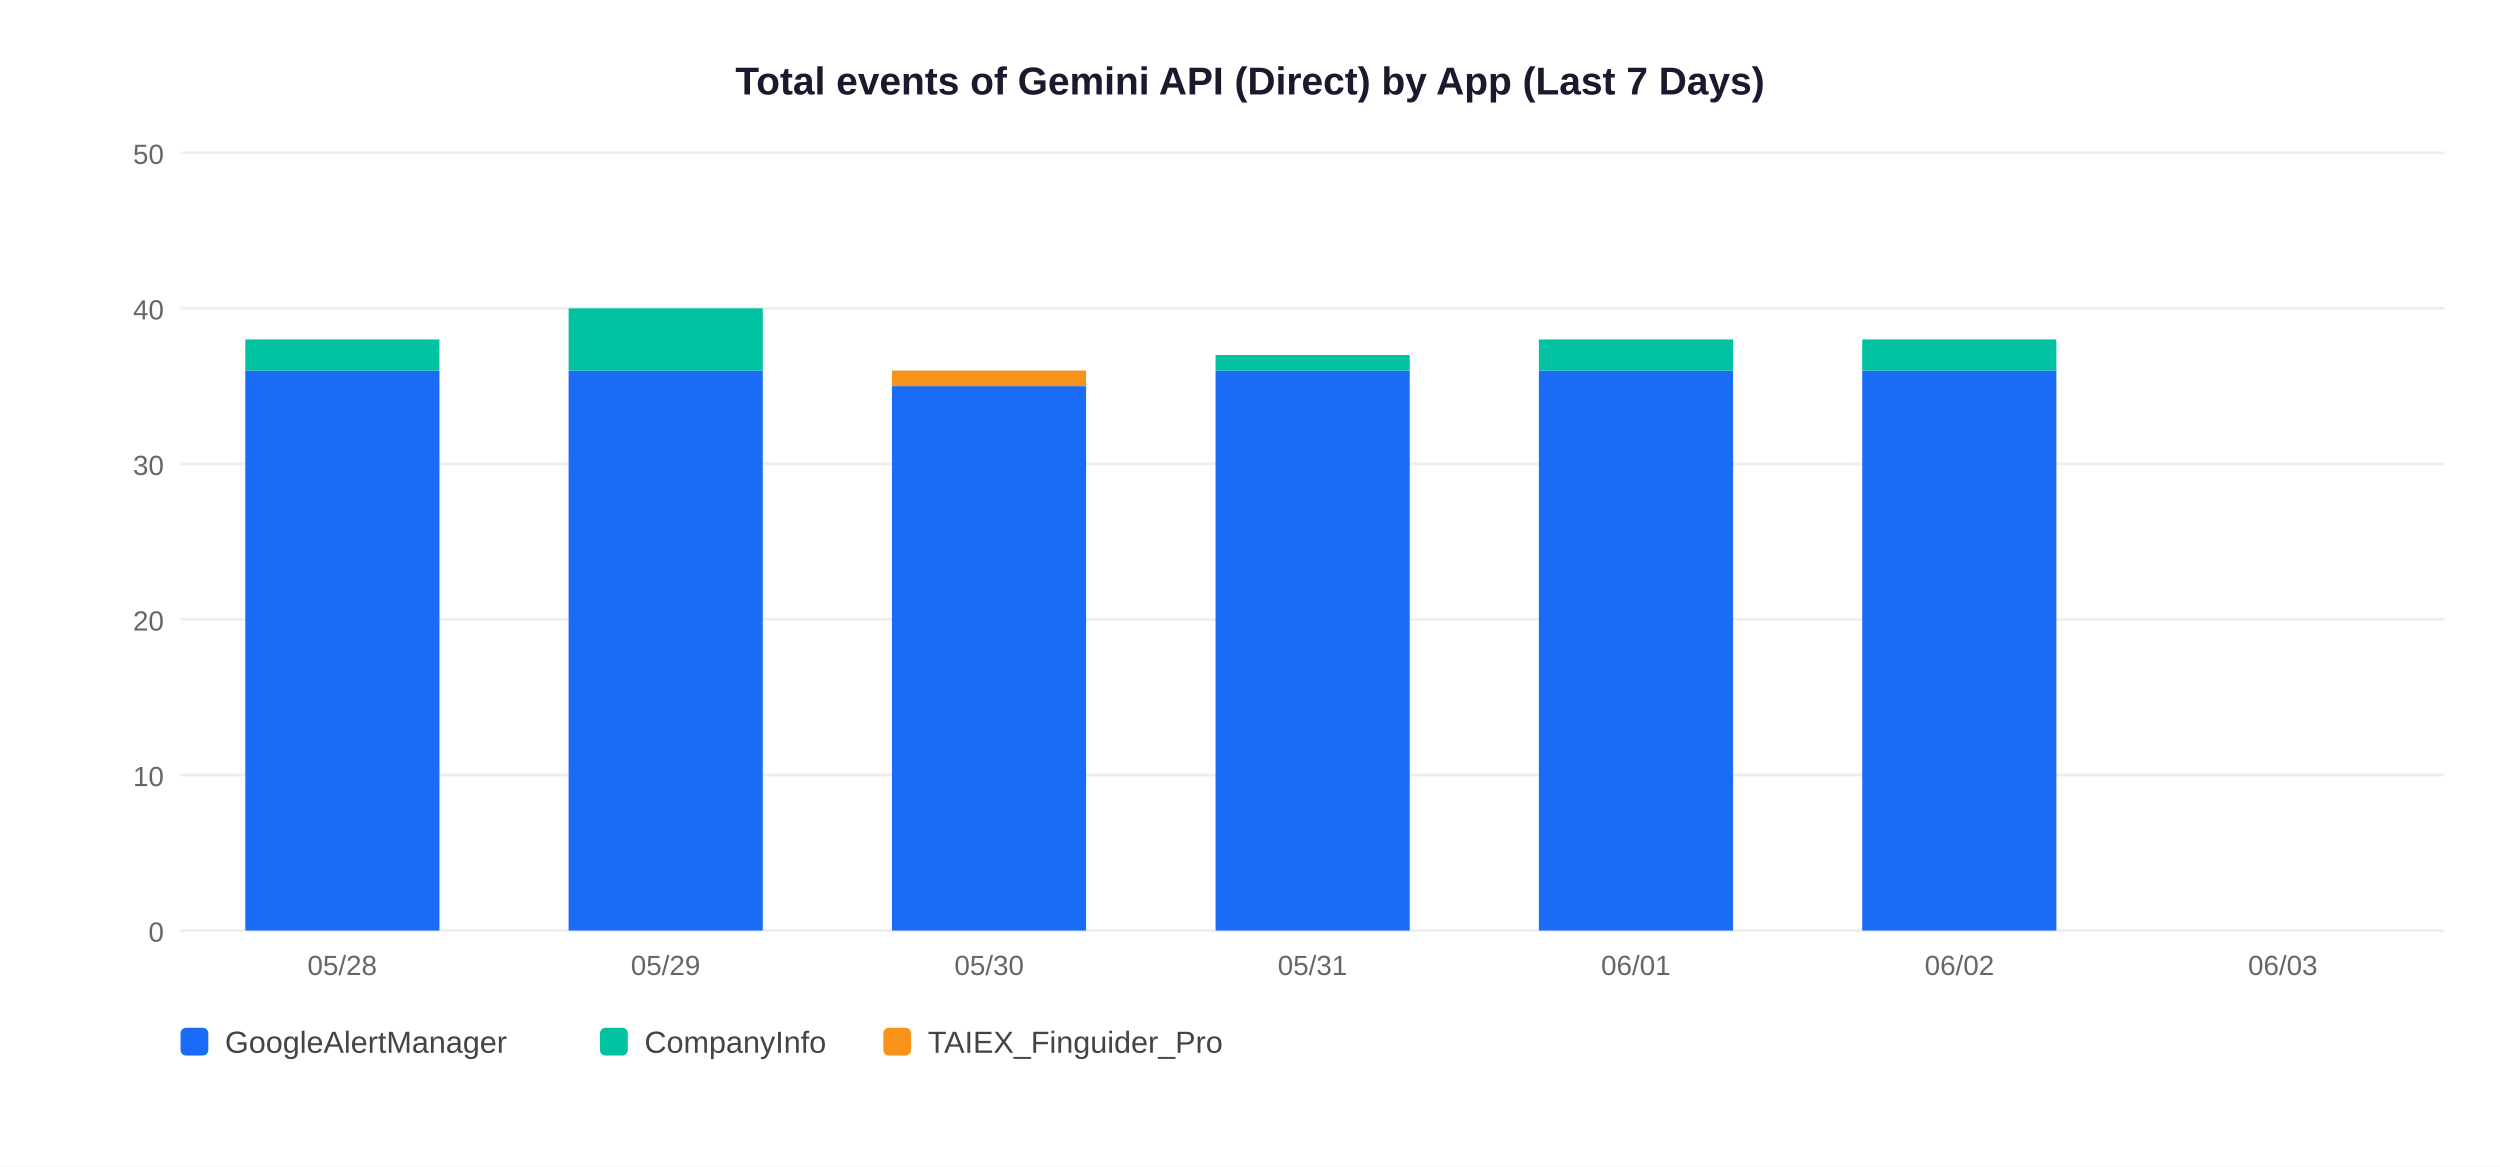
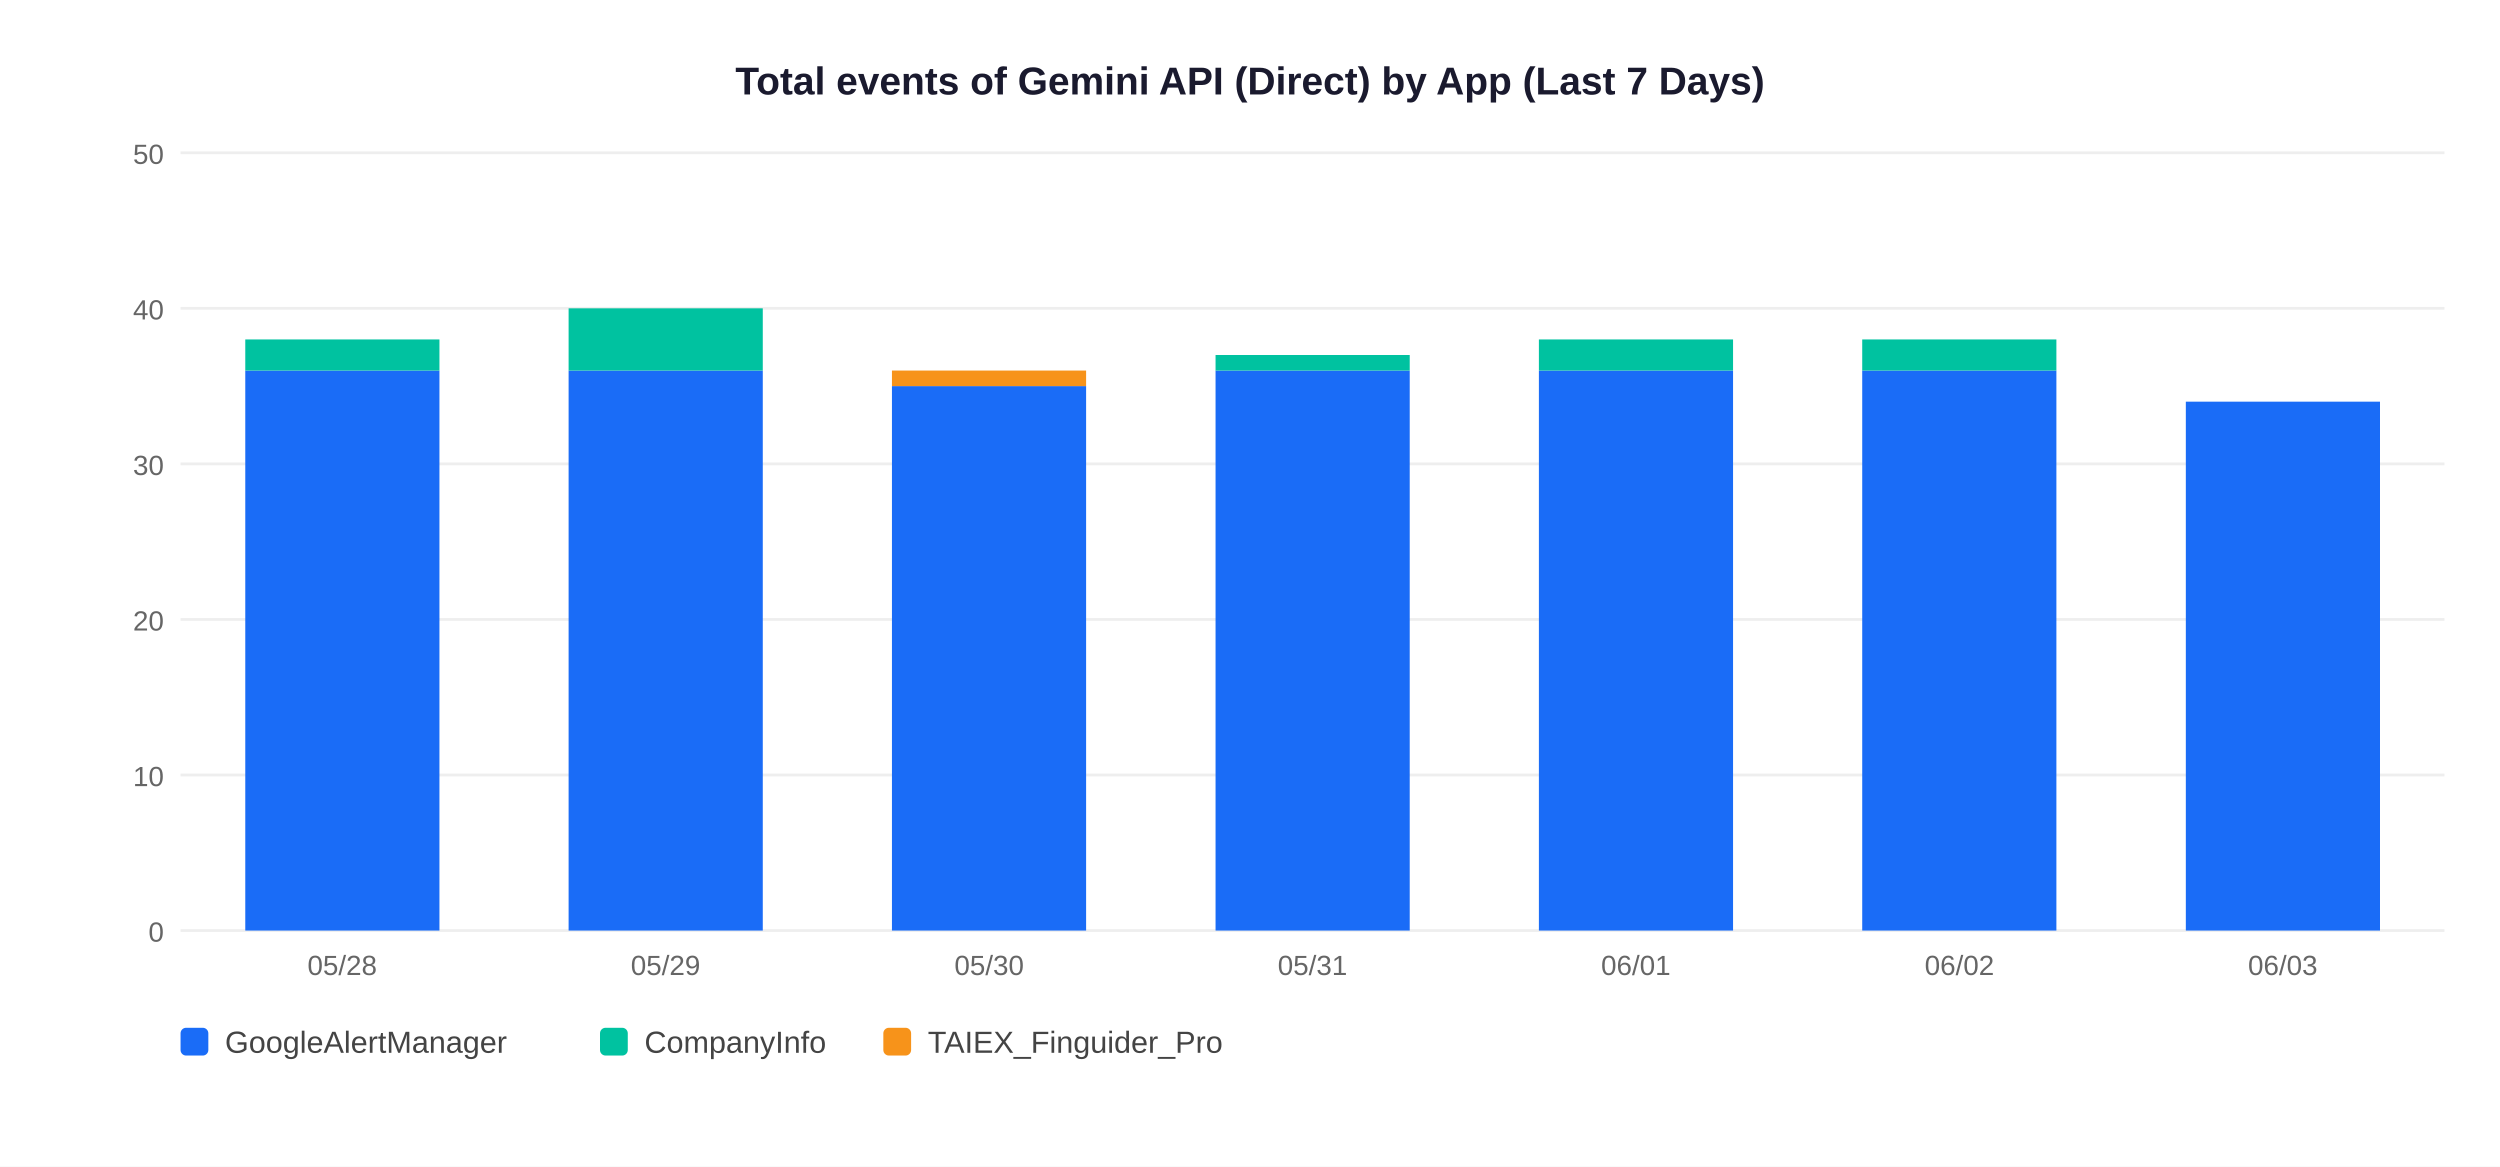
<svg xmlns="http://www.w3.org/2000/svg" width="900" height="420">
  <rect width="900" height="420" fill="white" />
  <text x="450" y="34" text-anchor="middle" font-size="14" font-weight="bold" font-family="Arial,sans-serif" fill="#1a1a2e">Total events of Gemini API (Direct) by App (Last 7 Days)</text>
  <line x1="65" y1="335" x2="880" y2="335" stroke="#EEEEEE" stroke-width="1" />
  <text x="59" y="339" text-anchor="end" font-size="10" font-family="Arial,sans-serif" fill="#666">0</text>
  <line x1="65" y1="279" x2="880" y2="279" stroke="#EEEEEE" stroke-width="1" />
  <text x="59" y="283" text-anchor="end" font-size="10" font-family="Arial,sans-serif" fill="#666">10</text>
  <line x1="65" y1="223" x2="880" y2="223" stroke="#EEEEEE" stroke-width="1" />
  <text x="59" y="227" text-anchor="end" font-size="10" font-family="Arial,sans-serif" fill="#666">20</text>
  <line x1="65" y1="167" x2="880" y2="167" stroke="#EEEEEE" stroke-width="1" />
  <text x="59" y="171" text-anchor="end" font-size="10" font-family="Arial,sans-serif" fill="#666">30</text>
  <line x1="65" y1="111" x2="880" y2="111" stroke="#EEEEEE" stroke-width="1" />
  <text x="59" y="115" text-anchor="end" font-size="10" font-family="Arial,sans-serif" fill="#666">40</text>
  <line x1="65" y1="55" x2="880" y2="55" stroke="#EEEEEE" stroke-width="1" />
  <text x="59" y="59" text-anchor="end" font-size="10" font-family="Arial,sans-serif" fill="#666">50</text>
  <rect x="88.3" y="133.4" width="69.9" height="201.6" fill="#1A6CF7" />
  <rect x="88.3" y="122.2" width="69.9" height="11.2" fill="#00C2A0" />
  <text x="123.2" y="351" text-anchor="middle" font-size="10" font-family="Arial,sans-serif" fill="#666">05/28</text>
  <rect x="204.7" y="133.4" width="69.9" height="201.6" fill="#1A6CF7" />
  <rect x="204.7" y="111.0" width="69.9" height="22.4" fill="#00C2A0" />
  <text x="239.6" y="351" text-anchor="middle" font-size="10" font-family="Arial,sans-serif" fill="#666">05/29</text>
  <rect x="321.1" y="139.0" width="69.9" height="196.0" fill="#1A6CF7" />
  <rect x="321.1" y="133.4" width="69.9" height="5.6" fill="#F7931A" />
  <text x="356.1" y="351" text-anchor="middle" font-size="10" font-family="Arial,sans-serif" fill="#666">05/30</text>
  <rect x="437.6" y="133.4" width="69.9" height="201.6" fill="#1A6CF7" />
  <rect x="437.6" y="127.8" width="69.9" height="5.6" fill="#00C2A0" />
  <text x="472.5" y="351" text-anchor="middle" font-size="10" font-family="Arial,sans-serif" fill="#666">05/31</text>
  <rect x="554.0" y="133.4" width="69.9" height="201.6" fill="#1A6CF7" />
  <rect x="554.0" y="122.2" width="69.9" height="11.2" fill="#00C2A0" />
  <text x="588.9" y="351" text-anchor="middle" font-size="10" font-family="Arial,sans-serif" fill="#666">06/01</text>
  <rect x="670.4" y="133.4" width="69.9" height="201.6" fill="#1A6CF7" />
  <rect x="670.4" y="122.2" width="69.9" height="11.2" fill="#00C2A0" />
  <text x="705.4" y="351" text-anchor="middle" font-size="10" font-family="Arial,sans-serif" fill="#666">06/02</text>
+   <rect x="786.9" y="144.6" width="69.9" height="190.4" fill="#1A6CF7" />
  <text x="821.8" y="351" text-anchor="middle" font-size="10" font-family="Arial,sans-serif" fill="#666">06/03</text>
  <rect x="65" y="370" width="10" height="10" rx="2" fill="#1A6CF7" />
  <text x="81" y="379" font-size="11" font-family="Arial,sans-serif" fill="#444">GoogleAlertManager</text>
  <rect x="216" y="370" width="10" height="10" rx="2" fill="#00C2A0" />
  <text x="232" y="379" font-size="11" font-family="Arial,sans-serif" fill="#444">CompanyInfo</text>
  <rect x="318" y="370" width="10" height="10" rx="2" fill="#F7931A" />
  <text x="334" y="379" font-size="11" font-family="Arial,sans-serif" fill="#444">TAIEX_Finguider_Pro</text>
</svg>
